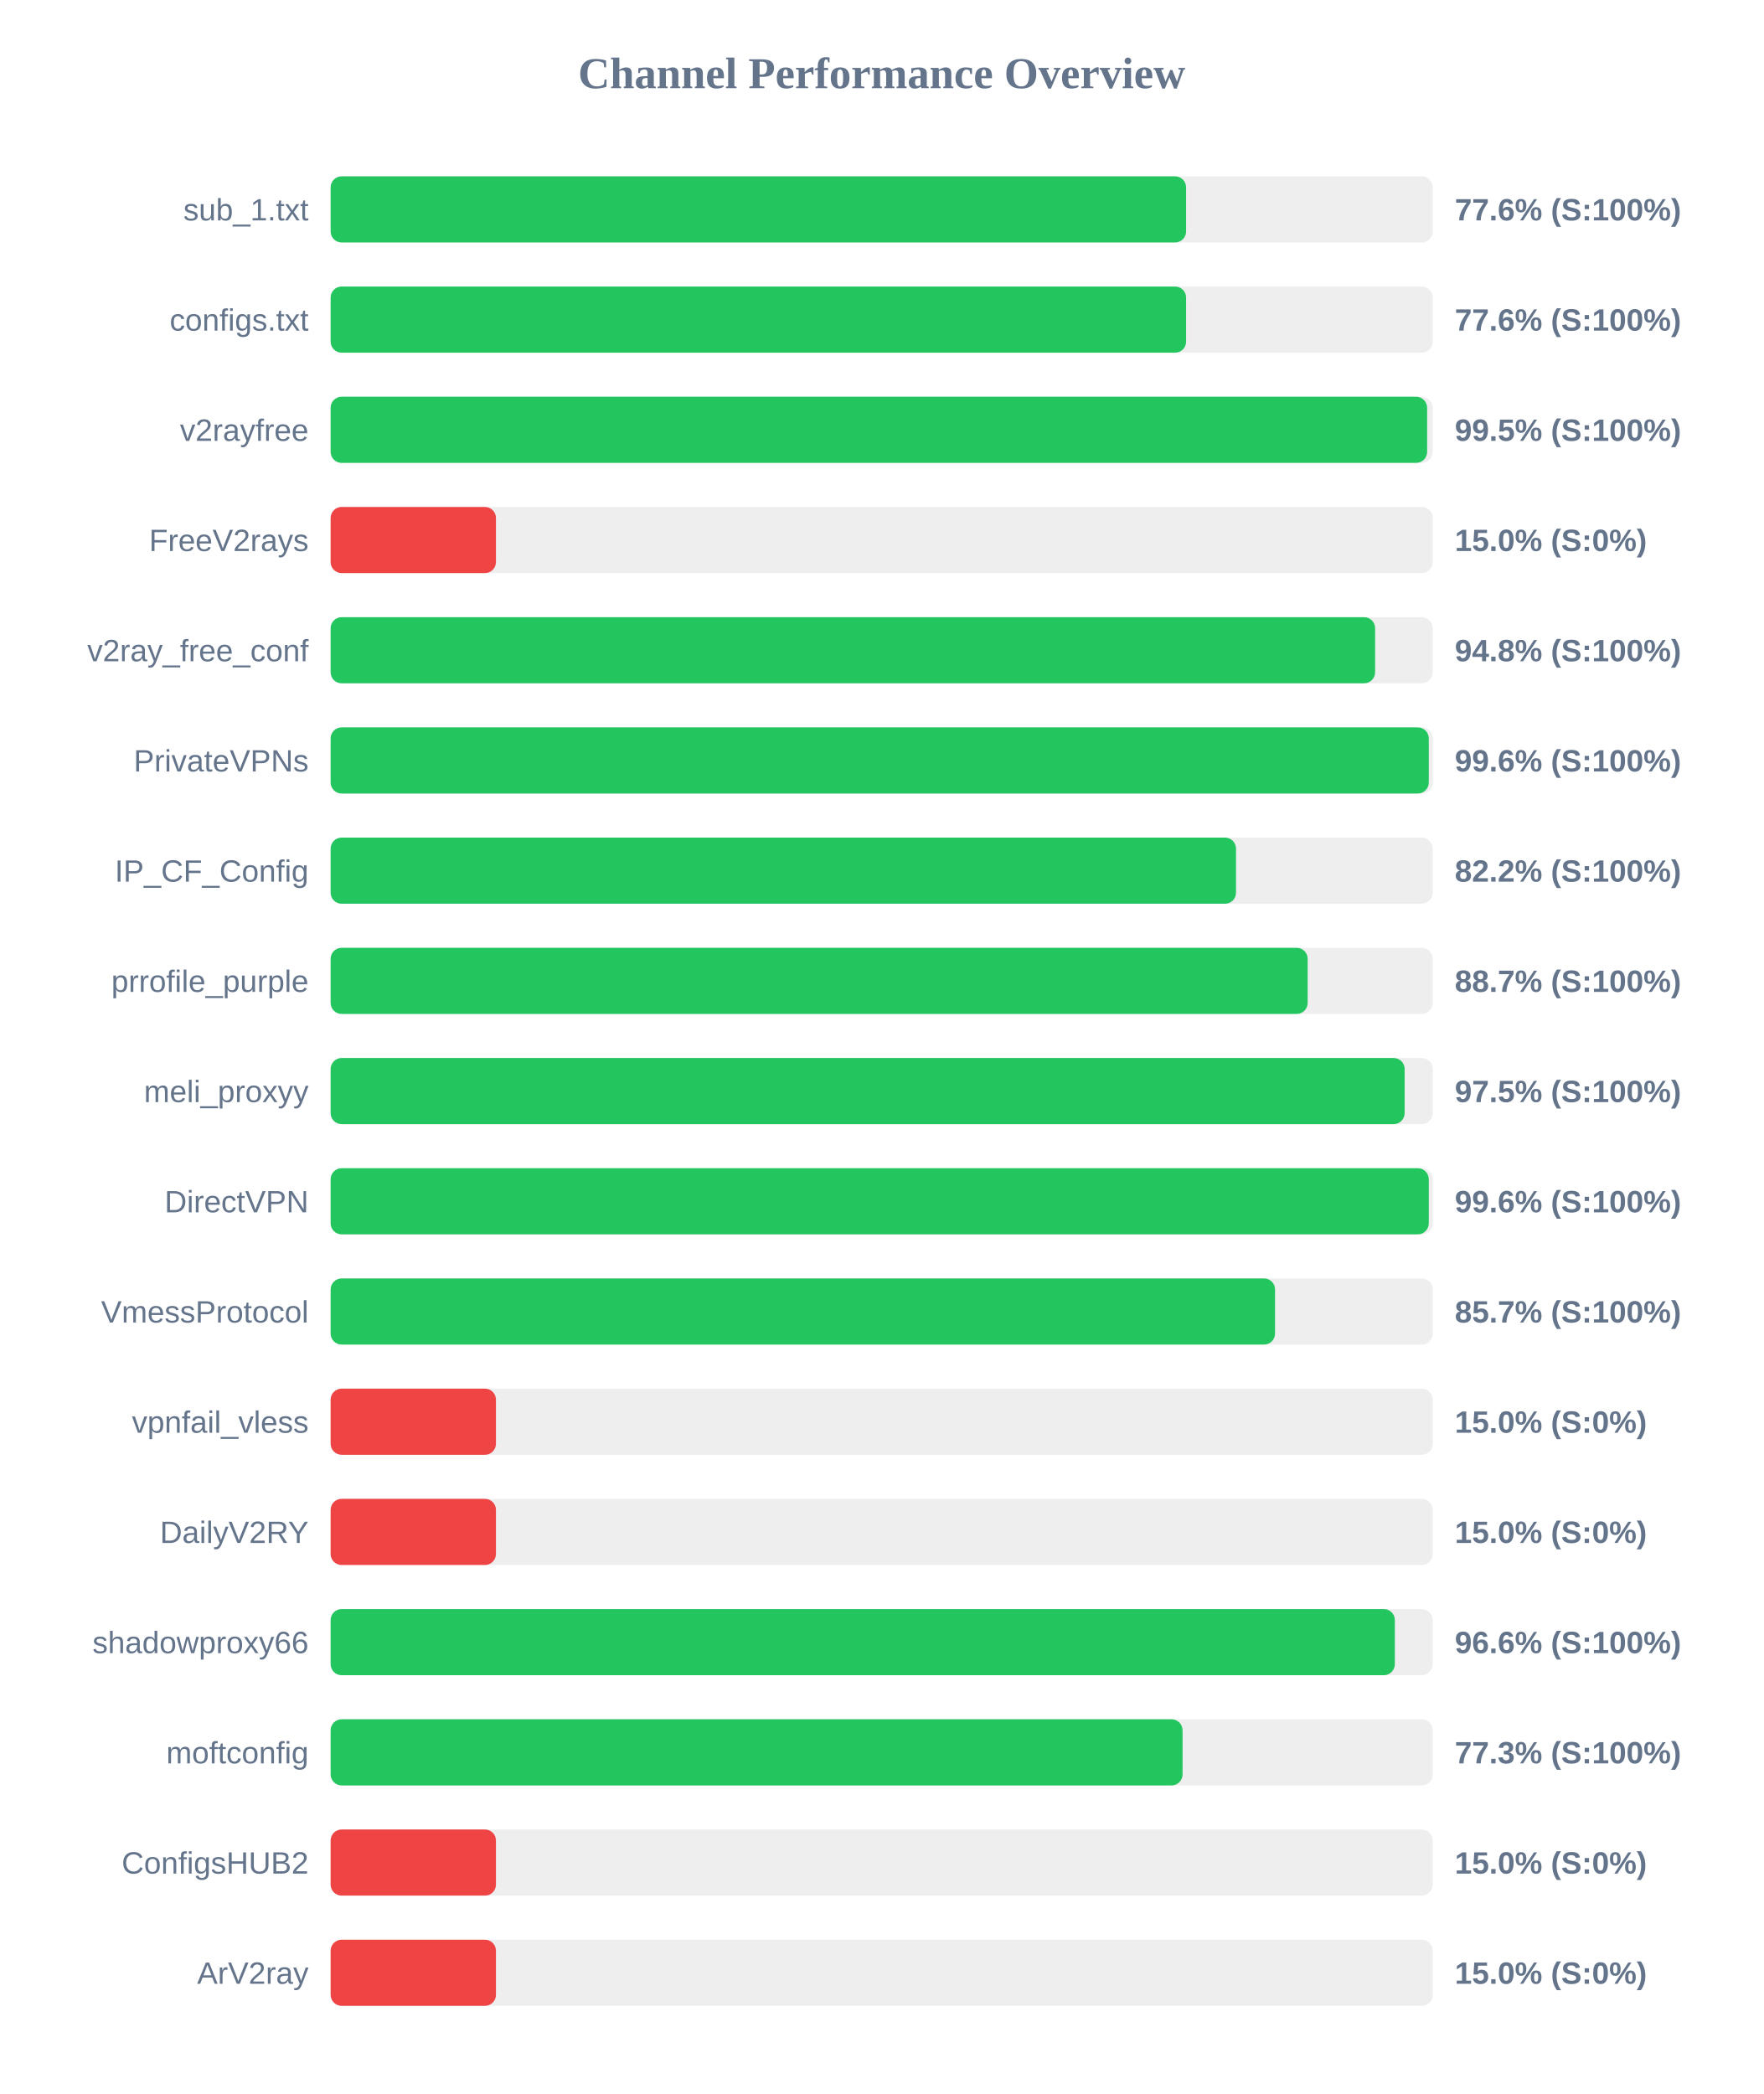
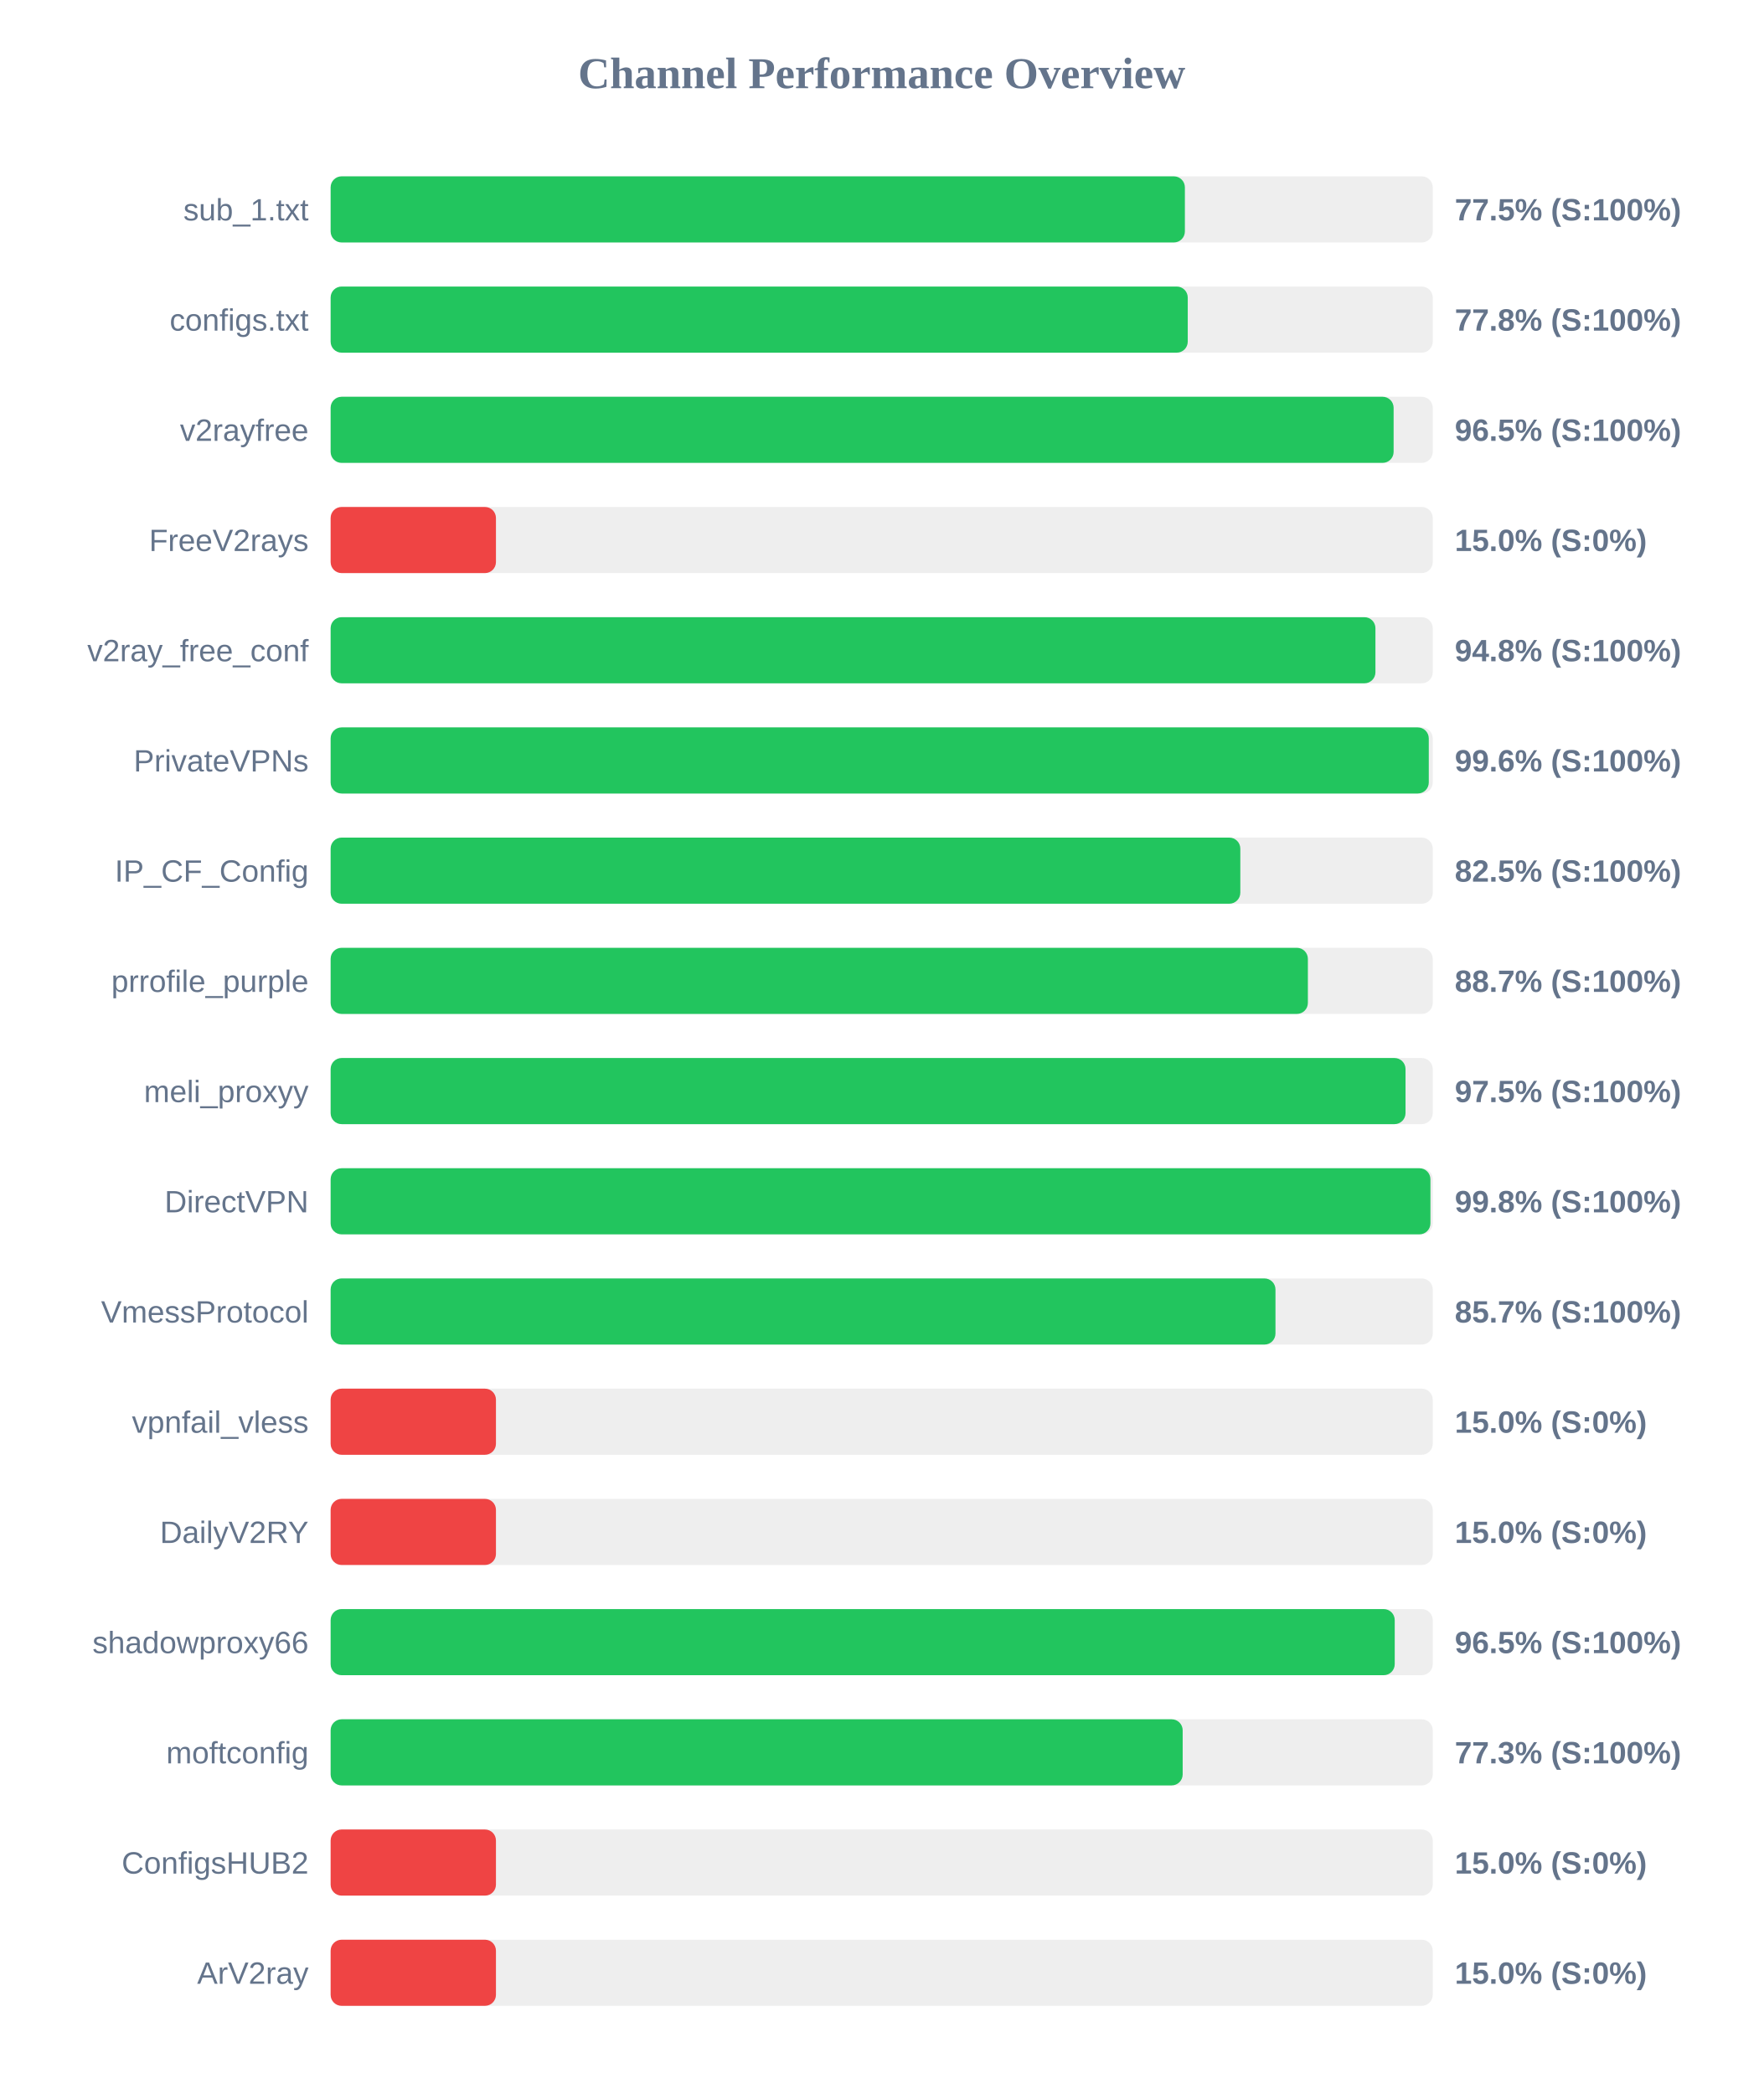
<svg xmlns="http://www.w3.org/2000/svg" width="800" height="950" version="1.1">
  <style>
        .row { font: 14px Arial; fill: #64748b; }
        .score { font: bold 14px Arial; fill: #64748b; }
    </style>
  <text x="400" y="40" text-anchor="middle" font-size="20px" font-weight="bold" fill="#64748b">Channel Performance Overview</text>
  <rect x="150" y="80" width="500" height="30" fill="#eee" rx="5" />
-   <rect x="150" y="80" width="388.1" height="30" fill="#22c55e" rx="5" />
+   <rect x="150" y="80" width="387.55" height="30" fill="#22c55e" rx="5" />
  <text x="140" y="100" text-anchor="end" class="row">sub_1.txt</text>
-   <text x="660" y="100" text-anchor="start" class="score">77.6% (S:100%)</text>
+   <text x="660" y="100" text-anchor="start" class="score">77.5% (S:100%)</text>
  <rect x="150" y="130" width="500" height="30" fill="#eee" rx="5" />
-   <rect x="150" y="130" width="388.1" height="30" fill="#22c55e" rx="5" />
+   <rect x="150" y="130" width="388.85" height="30" fill="#22c55e" rx="5" />
  <text x="140" y="150" text-anchor="end" class="row">configs.txt</text>
-   <text x="660" y="150" text-anchor="start" class="score">77.6% (S:100%)</text>
+   <text x="660" y="150" text-anchor="start" class="score">77.8% (S:100%)</text>
  <rect x="150" y="180" width="500" height="30" fill="#eee" rx="5" />
-   <rect x="150" y="180" width="497.45" height="30" fill="#22c55e" rx="5" />
+   <rect x="150" y="180" width="482.25" height="30" fill="#22c55e" rx="5" />
  <text x="140" y="200" text-anchor="end" class="row">v2rayfree</text>
-   <text x="660" y="200" text-anchor="start" class="score">99.5% (S:100%)</text>
+   <text x="660" y="200" text-anchor="start" class="score">96.5% (S:100%)</text>
  <rect x="150" y="230" width="500" height="30" fill="#eee" rx="5" />
  <rect x="150" y="230" width="75.0" height="30" fill="#ef4444" rx="5" />
  <text x="140" y="250" text-anchor="end" class="row">FreeV2rays</text>
  <text x="660" y="250" text-anchor="start" class="score">15.0% (S:0%)</text>
  <rect x="150" y="280" width="500" height="30" fill="#eee" rx="5" />
-   <rect x="150" y="280" width="473.85" height="30" fill="#22c55e" rx="5" />
+   <rect x="150" y="280" width="474.0" height="30" fill="#22c55e" rx="5" />
  <text x="140" y="300" text-anchor="end" class="row">v2ray_free_conf</text>
  <text x="660" y="300" text-anchor="start" class="score">94.8% (S:100%)</text>
  <rect x="150" y="330" width="500" height="30" fill="#eee" rx="5" />
  <rect x="150" y="330" width="498.2" height="30" fill="#22c55e" rx="5" />
  <text x="140" y="350" text-anchor="end" class="row">PrivateVPNs</text>
  <text x="660" y="350" text-anchor="start" class="score">99.6% (S:100%)</text>
  <rect x="150" y="380" width="500" height="30" fill="#eee" rx="5" />
-   <rect x="150" y="380" width="410.75" height="30" fill="#22c55e" rx="5" />
+   <rect x="150" y="380" width="412.7" height="30" fill="#22c55e" rx="5" />
  <text x="140" y="400" text-anchor="end" class="row">IP_CF_Config</text>
-   <text x="660" y="400" text-anchor="start" class="score">82.2% (S:100%)</text>
+   <text x="660" y="400" text-anchor="start" class="score">82.5% (S:100%)</text>
  <rect x="150" y="430" width="500" height="30" fill="#eee" rx="5" />
-   <rect x="150" y="430" width="443.25" height="30" fill="#22c55e" rx="5" />
+   <rect x="150" y="430" width="443.35" height="30" fill="#22c55e" rx="5" />
  <text x="140" y="450" text-anchor="end" class="row">prrofile_purple</text>
  <text x="660" y="450" text-anchor="start" class="score">88.7% (S:100%)</text>
  <rect x="150" y="480" width="500" height="30" fill="#eee" rx="5" />
-   <rect x="150" y="480" width="487.25" height="30" fill="#22c55e" rx="5" />
+   <rect x="150" y="480" width="487.65" height="30" fill="#22c55e" rx="5" />
  <text x="140" y="500" text-anchor="end" class="row">meli_proxyy</text>
  <text x="660" y="500" text-anchor="start" class="score">97.5% (S:100%)</text>
  <rect x="150" y="530" width="500" height="30" fill="#eee" rx="5" />
-   <rect x="150" y="530" width="498.2" height="30" fill="#22c55e" rx="5" />
+   <rect x="150" y="530" width="498.95" height="30" fill="#22c55e" rx="5" />
  <text x="140" y="550" text-anchor="end" class="row">DirectVPN</text>
-   <text x="660" y="550" text-anchor="start" class="score">99.6% (S:100%)</text>
+   <text x="660" y="550" text-anchor="start" class="score">99.8% (S:100%)</text>
  <rect x="150" y="580" width="500" height="30" fill="#eee" rx="5" />
-   <rect x="150" y="580" width="428.45" height="30" fill="#22c55e" rx="5" />
+   <rect x="150" y="580" width="428.65" height="30" fill="#22c55e" rx="5" />
  <text x="140" y="600" text-anchor="end" class="row">VmessProtocol</text>
  <text x="660" y="600" text-anchor="start" class="score">85.7% (S:100%)</text>
  <rect x="150" y="630" width="500" height="30" fill="#eee" rx="5" />
  <rect x="150" y="630" width="75.0" height="30" fill="#ef4444" rx="5" />
  <text x="140" y="650" text-anchor="end" class="row">vpnfail_vless</text>
  <text x="660" y="650" text-anchor="start" class="score">15.0% (S:0%)</text>
  <rect x="150" y="680" width="500" height="30" fill="#eee" rx="5" />
  <rect x="150" y="680" width="75.0" height="30" fill="#ef4444" rx="5" />
  <text x="140" y="700" text-anchor="end" class="row">DailyV2RY</text>
  <text x="660" y="700" text-anchor="start" class="score">15.0% (S:0%)</text>
  <rect x="150" y="730" width="500" height="30" fill="#eee" rx="5" />
-   <rect x="150" y="730" width="482.8" height="30" fill="#22c55e" rx="5" />
+   <rect x="150" y="730" width="482.75" height="30" fill="#22c55e" rx="5" />
  <text x="140" y="750" text-anchor="end" class="row">shadowproxy66</text>
-   <text x="660" y="750" text-anchor="start" class="score">96.6% (S:100%)</text>
+   <text x="660" y="750" text-anchor="start" class="score">96.5% (S:100%)</text>
  <rect x="150" y="780" width="500" height="30" fill="#eee" rx="5" />
-   <rect x="150" y="780" width="386.5" height="30" fill="#22c55e" rx="5" />
+   <rect x="150" y="780" width="386.55" height="30" fill="#22c55e" rx="5" />
  <text x="140" y="800" text-anchor="end" class="row">moftconfig</text>
  <text x="660" y="800" text-anchor="start" class="score">77.3% (S:100%)</text>
  <rect x="150" y="830" width="500" height="30" fill="#eee" rx="5" />
  <rect x="150" y="830" width="75.0" height="30" fill="#ef4444" rx="5" />
  <text x="140" y="850" text-anchor="end" class="row">ConfigsHUB2</text>
  <text x="660" y="850" text-anchor="start" class="score">15.0% (S:0%)</text>
  <rect x="150" y="880" width="500" height="30" fill="#eee" rx="5" />
  <rect x="150" y="880" width="75.0" height="30" fill="#ef4444" rx="5" />
  <text x="140" y="900" text-anchor="end" class="row">ArV2ray</text>
  <text x="660" y="900" text-anchor="start" class="score">15.0% (S:0%)</text>
</svg>
